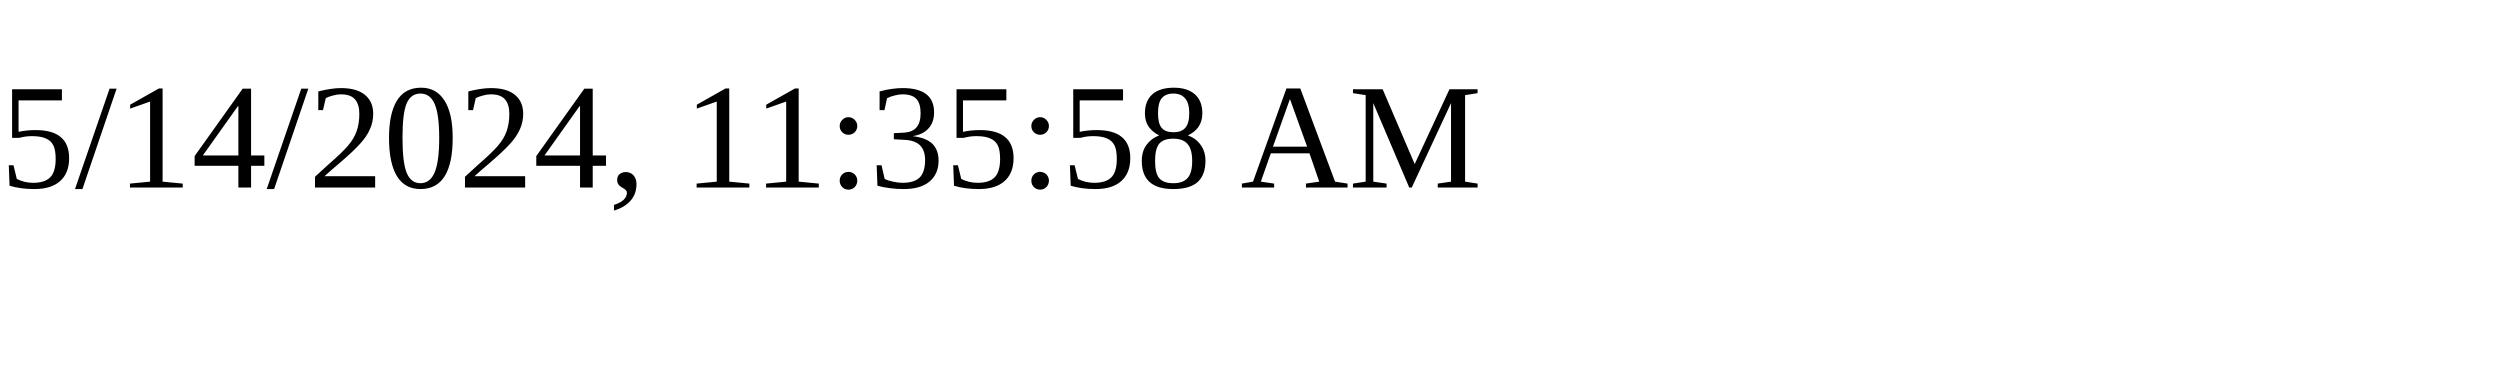
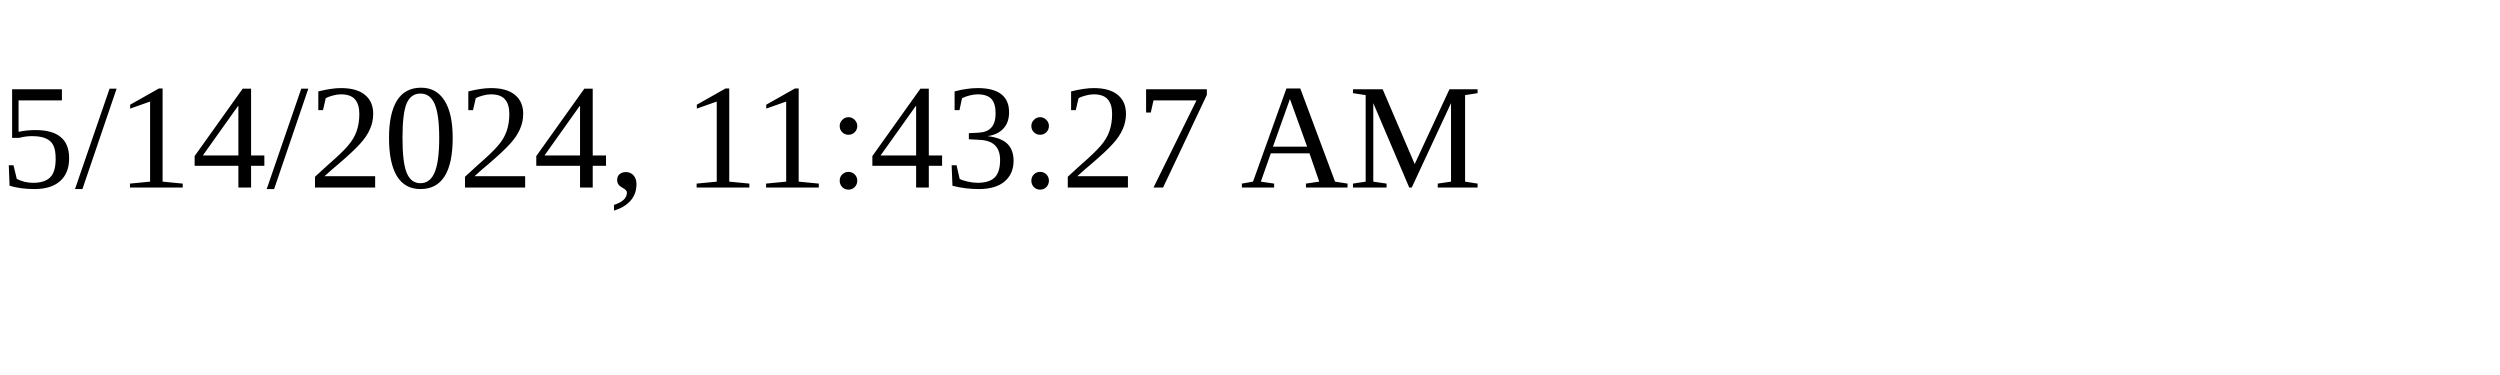
<svg xmlns="http://www.w3.org/2000/svg" height="30" width="200">
-   <text x="0" y="15">5/14/2024, 11:35:58 AM</text>
+   <text x="0" y="15">5/14/2024, 11:43:27 AM</text>
</svg>
